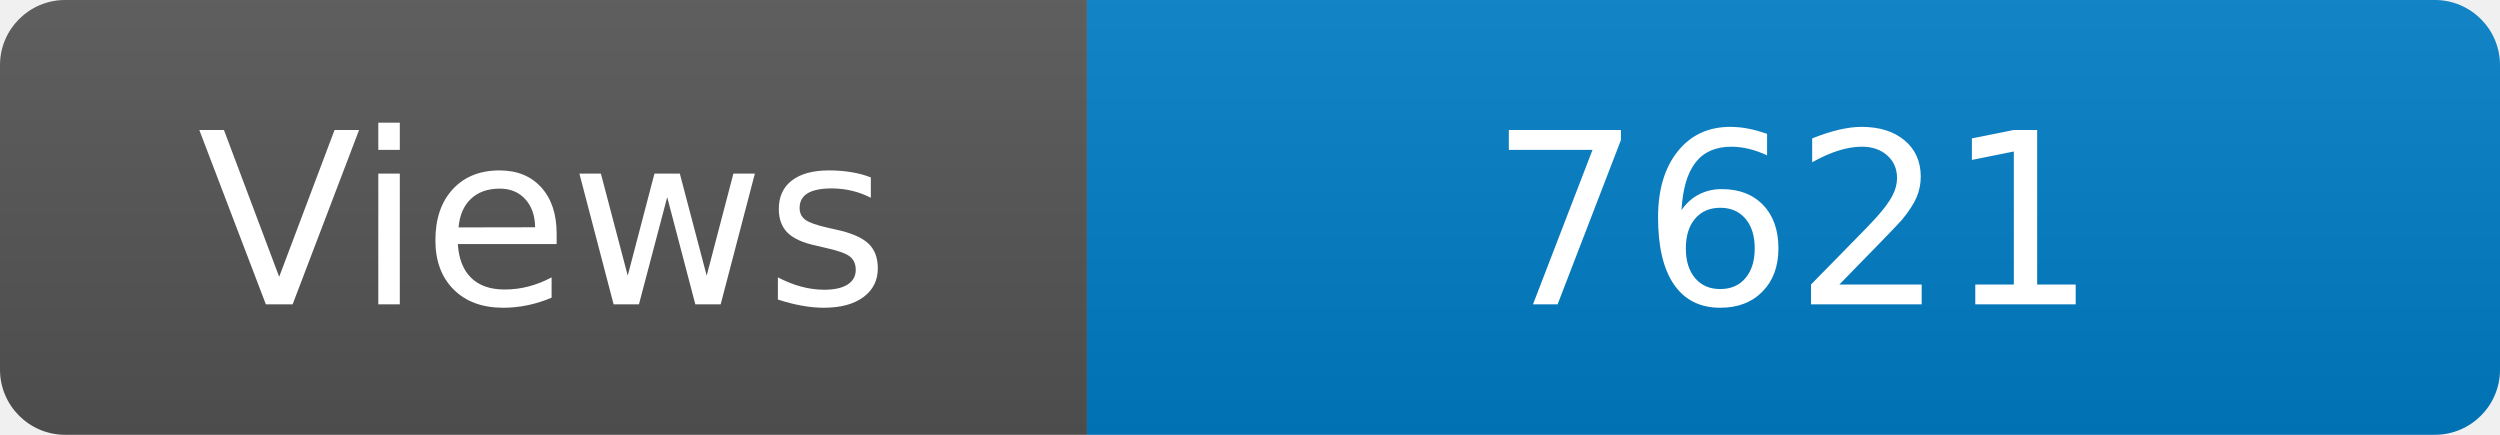
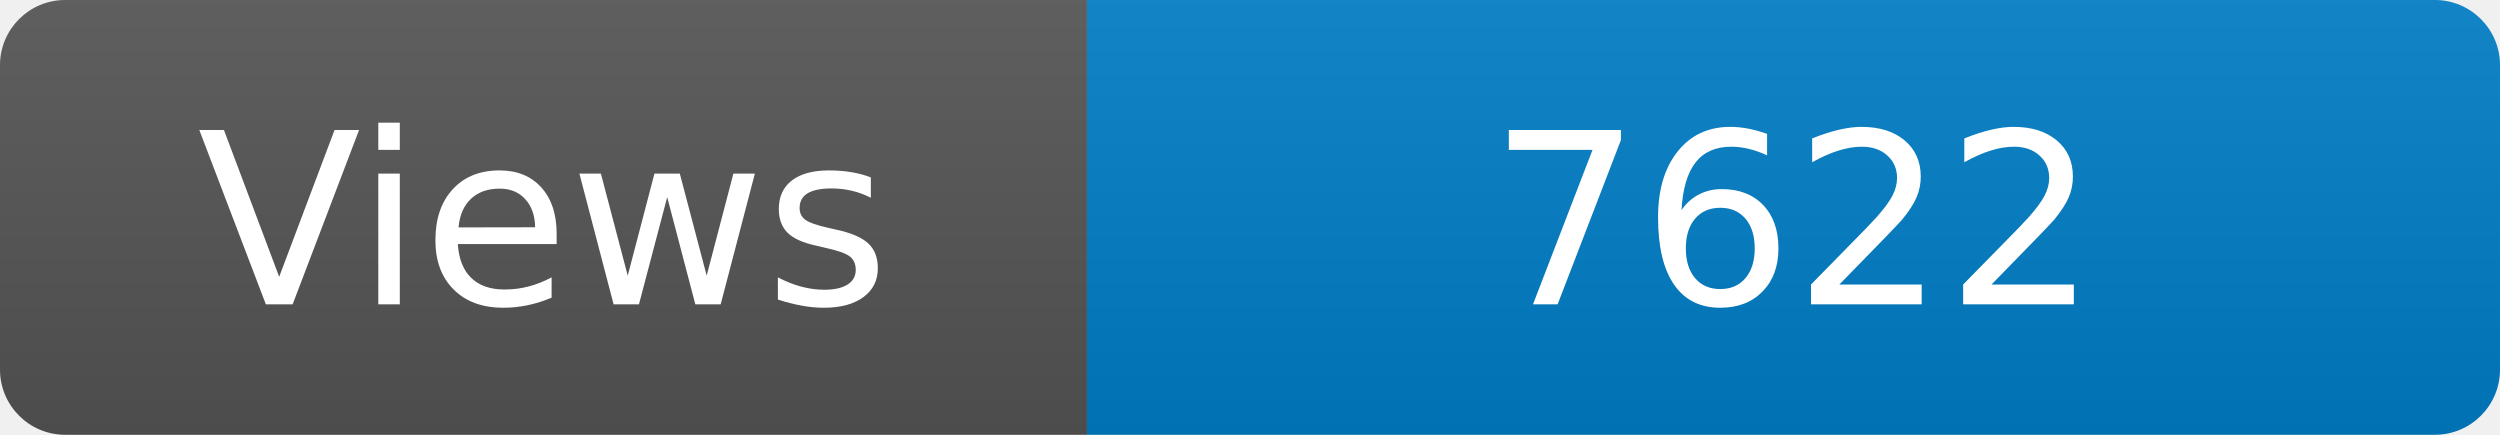
<svg xmlns="http://www.w3.org/2000/svg" width="115" height="20" role="img" aria-label="Maintained?: yes">
  <linearGradient id="s" x2="0" y2="100%">
    <stop offset="0" stop-color="#bbb" stop-opacity=".1" />
    <stop offset="1" stop-opacity=".1" />
  </linearGradient>
  <clipPath id="r">
    <rect width="115" height="20" rx="3" fill="#fff" />
  </clipPath>
  <g clip-path="url(#r)">
    <rect width="50" height="20" fill="#555" />
    <rect x="50" width="160" height="20" fill="#007ec6" />
    <rect width="115" height="20" fill="url(#s)" />
  </g>
  <g fill="#fff" text-anchor="middle" font-family="Verdana,Geneva,DejaVu Sans,sans-serif" font-size="110">
    <text x="250" y="140" transform="scale(.1)" fill="#fff">Views</text>
-     <text x="825" y="140" transform="scale(.1)" fill="#fff">7621</text>
+     <text x="825" y="140" transform="scale(.1)" fill="#fff">7622</text>
  </g>
</svg>
